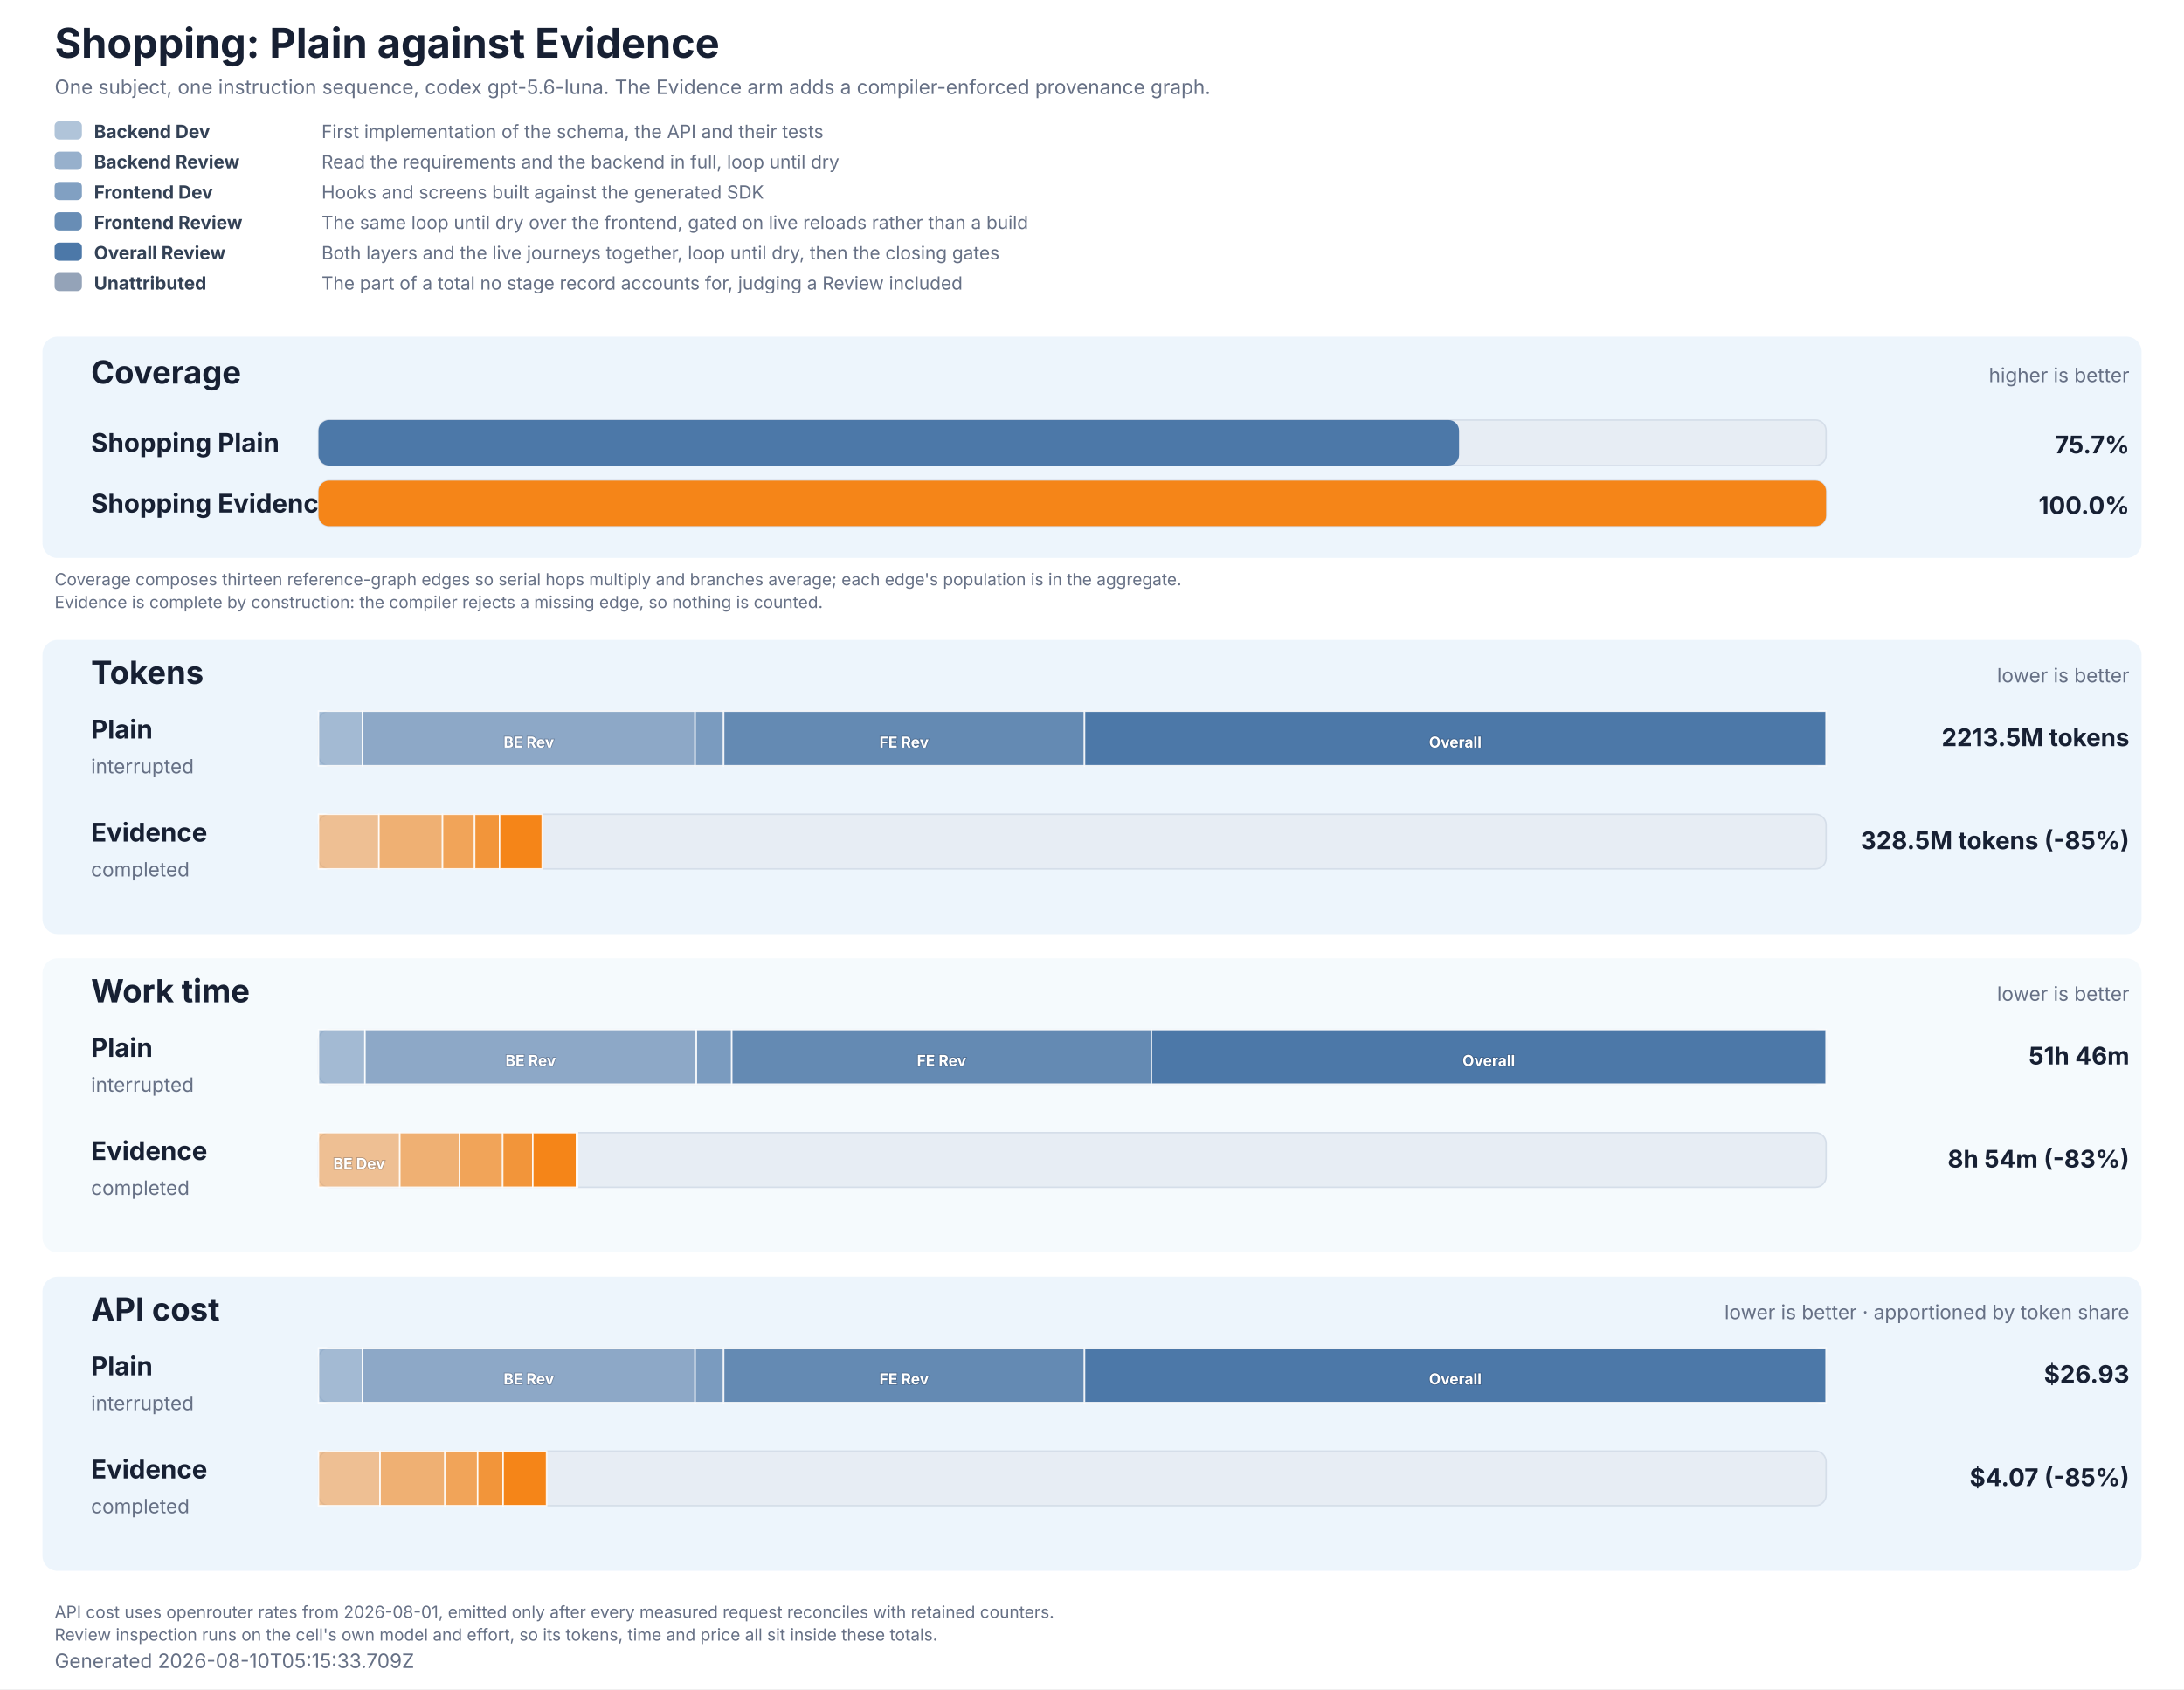
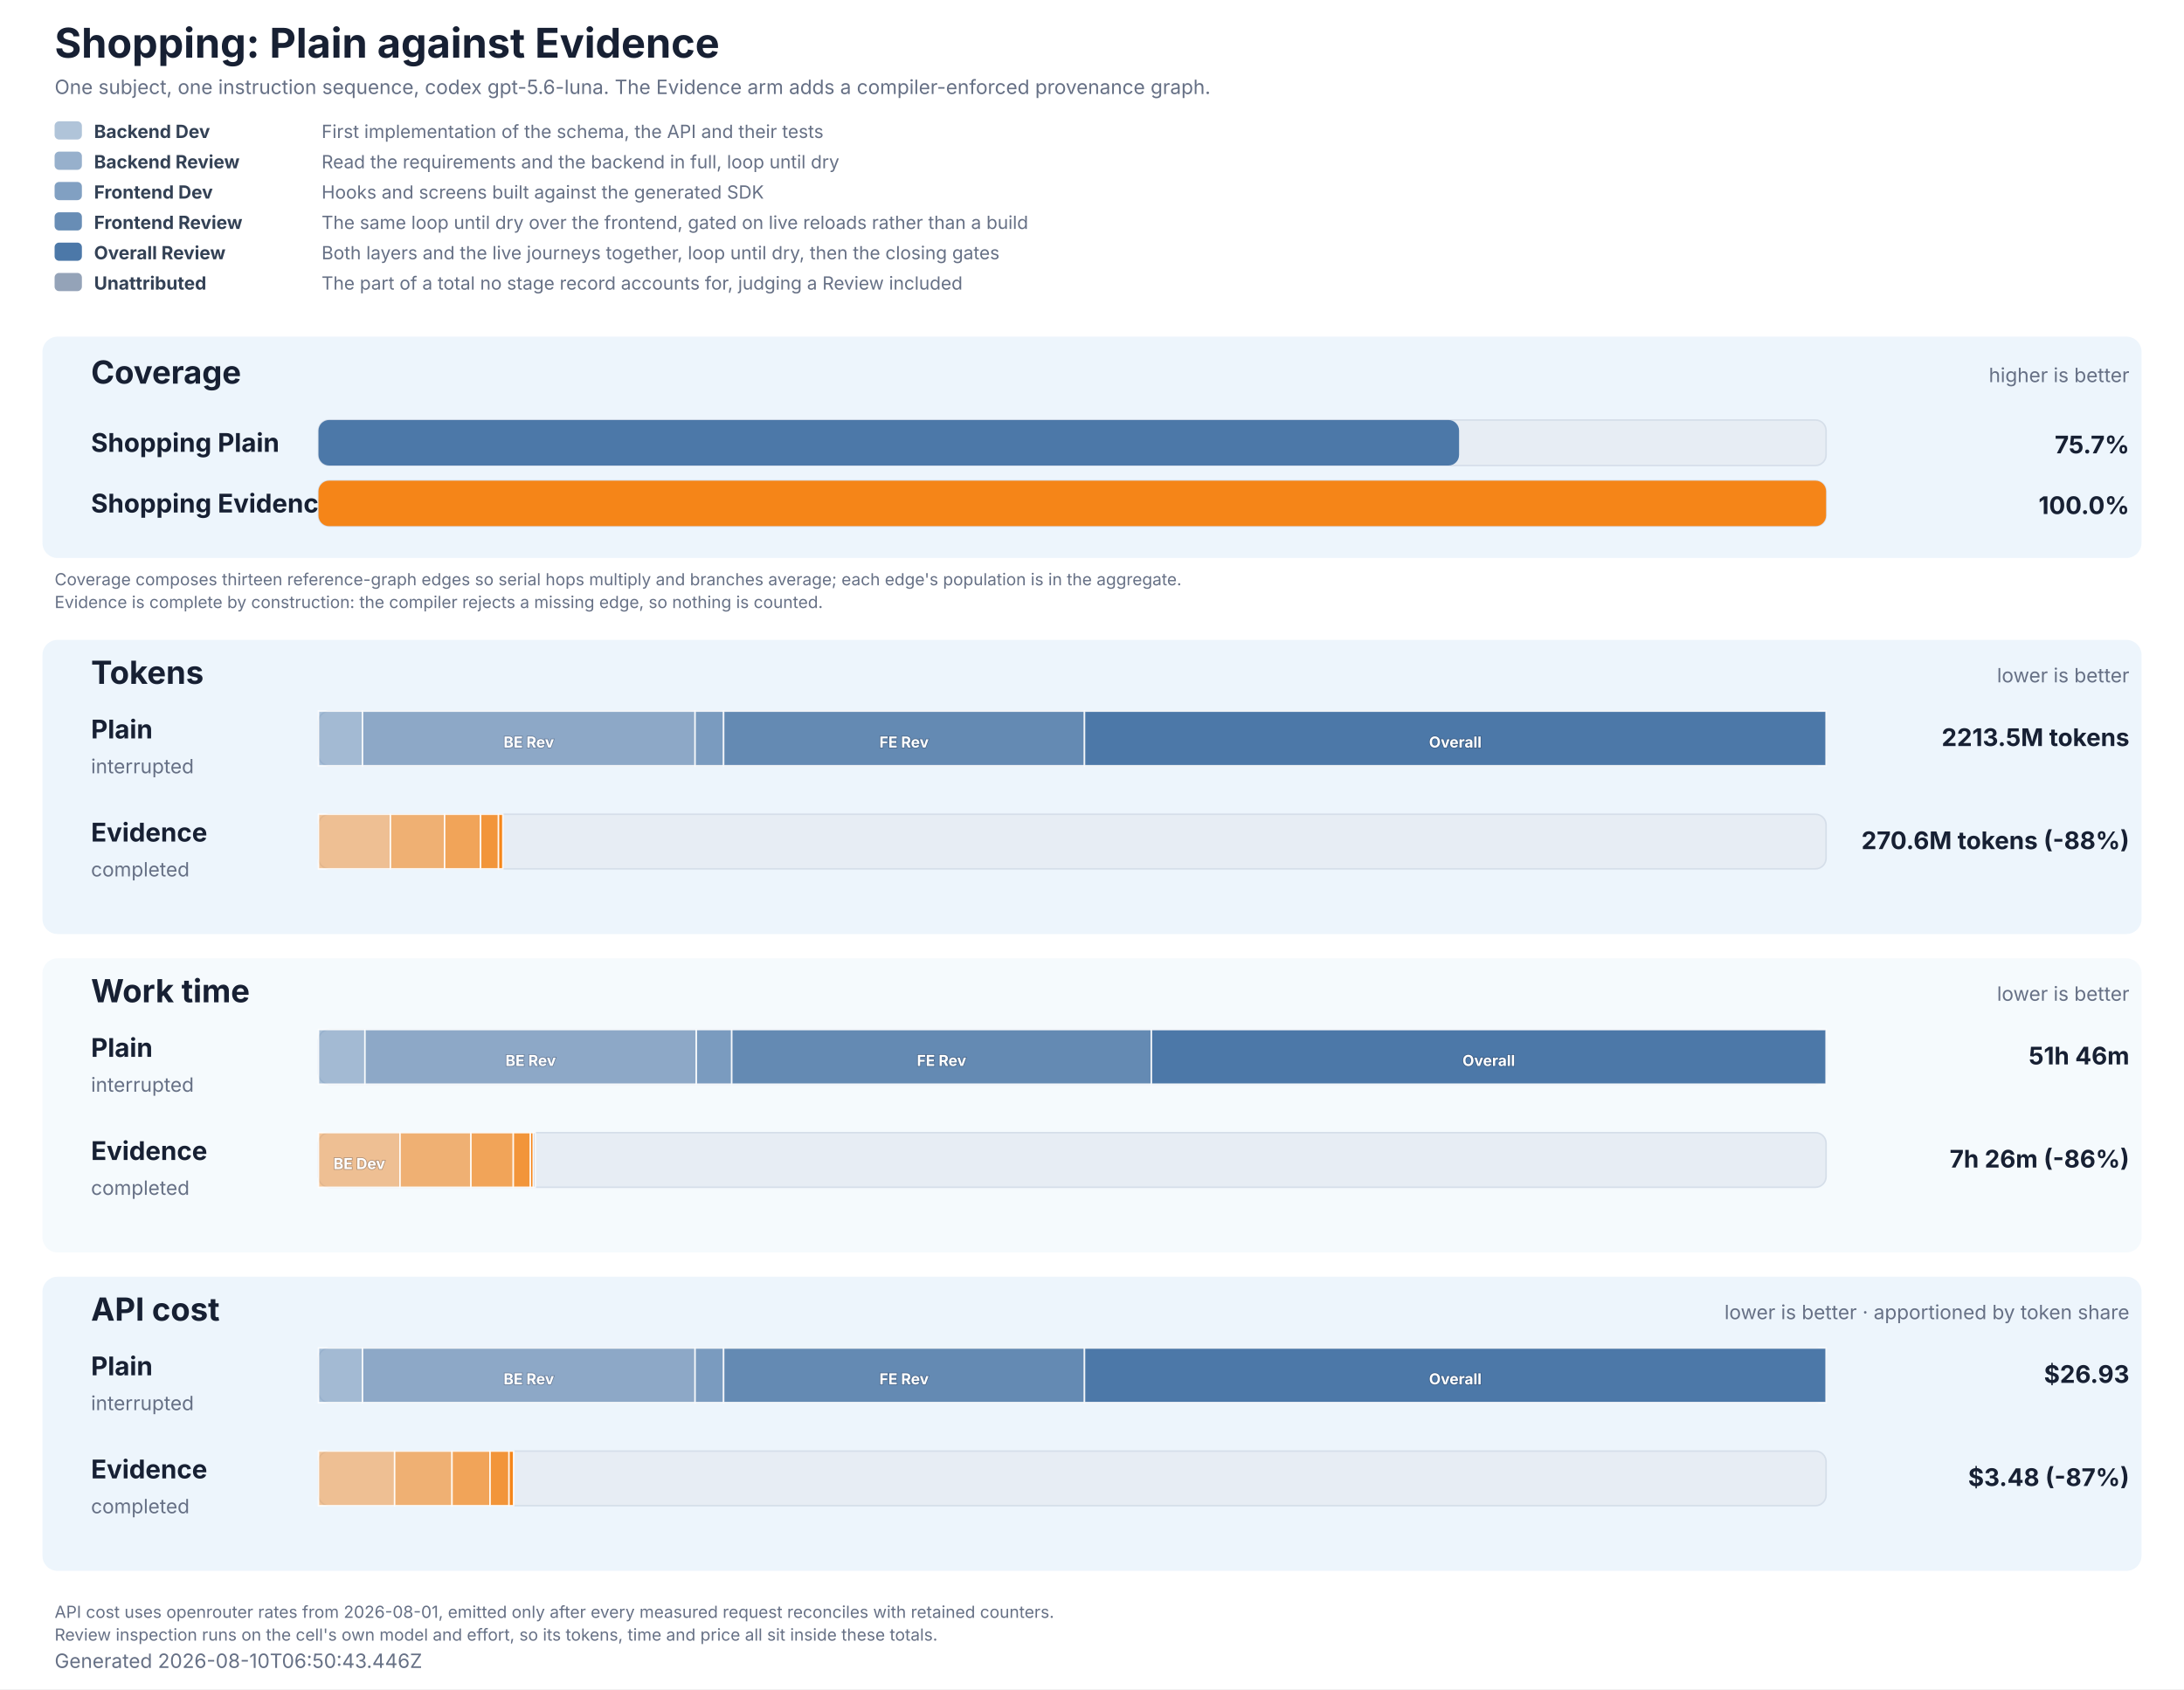
<svg xmlns="http://www.w3.org/2000/svg" role="img" aria-labelledby="title description" viewBox="0 0 1440 1114" width="1440" height="1114">
  <style>
  text { font-family: Inter, ui-sans-serif, system-ui, -apple-system, BlinkMacSystemFont, 'Segoe UI', 'DejaVu Sans', Arial, sans-serif; fill: #172033; }
  .title { font-size: 27px; font-weight: 700; }
  .subtitle, .generated, .group-meta, .row-status { font-size: 13px; fill: #667085; }
  .group { fill: #e8f2fb; }
  .group-title { font-size: 21px; font-weight: 700; }
  .row-label { font-size: 17px; font-weight: 700; }
  .value { font-size: 16px; font-weight: 700; }
  .cost-value { font-size: 13px; font-weight: 600; fill: #526b82; }
  .legend { font-size: 12px; fill: #667085; }
  .legend-label { font-size: 12px; font-weight: 700; fill: #334155; }
  .segment-label { font-size: 10px; font-weight: 700; fill: #ffffff; paint-order: stroke; stroke: #172033; stroke-opacity: 0.28; stroke-width: 1px; }
  .phase-segment { stroke: #ffffff; stroke-opacity: 0.86; stroke-width: 1px; }
  .track { fill: #e7edf4; stroke: #d5dee9; stroke-width: 1px; }
  .empty { font-size: 15px; fill: #667085; }
  .table-note { font-size: 11px; fill: #667085; }
</style>
  <rect width="1440" height="1114" fill="#ffffff" />
  <text x="36" y="38" class="title">Shopping: Plain against Evidence</text>
  <text x="36" y="62" class="subtitle">One subject, one instruction sequence, codex gpt-5.6-luna. The Evidence arm adds a compiler-enforced provenance graph.</text>
  <rect x="36" y="80" width="18" height="12" rx="3" fill="#4c78a8" fill-opacity="0.44" />
  <text x="62" y="91" class="legend-label">Backend Dev</text>
  <text x="212" y="91" class="legend">First implementation of the schema, the API and their tests</text>
  <rect x="36" y="100" width="18" height="12" rx="3" fill="#4c78a8" fill-opacity="0.58" />
  <text x="62" y="111" class="legend-label">Backend Review</text>
  <text x="212" y="111" class="legend">Read the requirements and the backend in full, loop until dry</text>
  <rect x="36" y="120" width="18" height="12" rx="3" fill="#4c78a8" fill-opacity="0.7" />
  <text x="62" y="131" class="legend-label">Frontend Dev</text>
  <text x="212" y="131" class="legend">Hooks and screens built against the generated SDK</text>
  <rect x="36" y="140" width="18" height="12" rx="3" fill="#4c78a8" fill-opacity="0.84" />
  <text x="62" y="151" class="legend-label">Frontend Review</text>
  <text x="212" y="151" class="legend">The same loop until dry over the frontend, gated on live reloads rather than a build</text>
  <rect x="36" y="160" width="18" height="12" rx="3" fill="#4c78a8" fill-opacity="1" />
  <text x="62" y="171" class="legend-label">Overall Review</text>
  <text x="212" y="171" class="legend">Both layers and the live journeys together, loop until dry, then the closing gates</text>
  <rect x="36" y="180" width="18" height="12" rx="3" fill="#94a3b8" fill-opacity="1" />
  <text x="62" y="191" class="legend-label">Unattributed</text>
  <text x="212" y="191" class="legend">The part of a total no stage record accounts for, judging a Review included</text>
  <rect x="28" y="222" width="1384" height="146" rx="10" class="group" fill-opacity="0.78" />
  <text x="60" y="253" class="group-title">Coverage</text>
  <text x="1404" y="252" text-anchor="end" class="group-meta">higher is better</text>
  <text x="60" y="298" class="row-label" fill="#4c78a8">Shopping Plain</text>
  <rect x="210" y="277" width="994" height="30" rx="7" class="track" />
  <rect x="210" y="277" width="752.03" height="30" rx="7" fill="#4c78a8" data-coverage="75.65695046683385" />
  <text x="1404" y="299" text-anchor="end" class="value" fill="#4c78a8">75.7%</text>
  <text x="60" y="338" class="row-label" fill="#f58518">Shopping Evidence</text>
  <rect x="210" y="317" width="994" height="30" rx="7" class="track" />
  <rect x="210" y="317" width="994.00" height="30" rx="7" fill="#f58518" data-coverage="100" />
  <text x="1404" y="339" text-anchor="end" class="value" fill="#f58518">100.0%</text>
  <text x="36" y="386" class="table-note">Coverage composes thirteen reference-graph edges so serial hops multiply and branches average; each edge's population is in the aggregate.</text>
  <text x="36" y="401" class="table-note">Evidence is complete by construction: the compiler rejects a missing edge, so nothing is counted.</text>
  <rect x="28" y="422" width="1384" height="194" rx="10" class="group" fill-opacity="0.78" />
  <text x="60" y="451" class="group-title">Tokens</text>
  <text x="1404" y="450" text-anchor="end" class="group-meta">lower is better</text>
  <text x="60" y="487" class="row-label" fill="#4c78a8">Plain</text>
  <text x="60" y="510" class="row-status">interrupted</text>
  <rect x="210" y="469" width="994" height="36" rx="7" class="track" />
  <rect x="210.00" y="469" width="29.04" height="36" fill="#4c78a8" fill-opacity="0.44" class="phase-segment" data-phase="backend-development" />
  <rect x="239.04" y="469" width="219.26" height="36" fill="#4c78a8" fill-opacity="0.58" class="phase-segment" data-phase="backend-review" />
  <text x="348.66" y="493" text-anchor="middle" class="segment-label">BE Rev</text>
  <rect x="458.29" y="469" width="18.83" height="36" fill="#4c78a8" fill-opacity="0.7" class="phase-segment" data-phase="frontend-development" />
  <rect x="477.12" y="469" width="237.93" height="36" fill="#4c78a8" fill-opacity="0.84" class="phase-segment" data-phase="frontend-review" />
  <text x="596.09" y="493" text-anchor="middle" class="segment-label">FE Rev</text>
  <rect x="715.06" y="469" width="488.94" height="36" fill="#4c78a8" fill-opacity="1" class="phase-segment" data-phase="overall-review" />
  <text x="959.53" y="493" text-anchor="middle" class="segment-label">Overall</text>
  <text x="1404" y="492" text-anchor="end" class="value">2213.5M tokens</text>
  <text x="60" y="555" class="row-label" fill="#f58518">Evidence</text>
  <text x="60" y="578" class="row-status">completed</text>
  <rect x="210" y="537" width="994" height="36" rx="7" class="track" />
-   <rect x="210.00" y="537" width="39.82" height="36" fill="#f58518" fill-opacity="0.44" class="phase-segment" data-phase="backend-development" />
-   <rect x="249.82" y="537" width="41.96" height="36" fill="#f58518" fill-opacity="0.58" class="phase-segment" data-phase="backend-review" />
-   <rect x="291.79" y="537" width="21.15" height="36" fill="#f58518" fill-opacity="0.7" class="phase-segment" data-phase="frontend-development" />
-   <rect x="312.94" y="537" width="16.48" height="36" fill="#f58518" fill-opacity="0.84" class="phase-segment" data-phase="frontend-review" />
-   <rect x="329.42" y="537" width="28.08" height="36" fill="#f58518" fill-opacity="1" class="phase-segment" data-phase="overall-review" />
-   <text x="1404" y="560" text-anchor="end" class="value">328.5M tokens (-85%)</text>
+   <rect x="210.00" y="537" width="47.43" height="36" fill="#f58518" fill-opacity="0.44" class="phase-segment" data-phase="backend-development" />
+   <rect x="257.43" y="537" width="35.74" height="36" fill="#f58518" fill-opacity="0.58" class="phase-segment" data-phase="backend-review" />
+   <rect x="293.17" y="537" width="23.72" height="36" fill="#f58518" fill-opacity="0.7" class="phase-segment" data-phase="frontend-development" />
+   <rect x="316.89" y="537" width="11.79" height="36" fill="#f58518" fill-opacity="0.84" class="phase-segment" data-phase="frontend-review" />
+   <rect x="328.68" y="537" width="2.83" height="36" fill="#f58518" fill-opacity="1" class="phase-segment" data-phase="overall-review" />
+   <text x="1404" y="560" text-anchor="end" class="value">270.6M tokens (-88%)</text>
  <rect x="28" y="632" width="1384" height="194" rx="10" class="group" fill-opacity="0.42" />
  <text x="60" y="661" class="group-title">Work time</text>
  <text x="1404" y="660" text-anchor="end" class="group-meta">lower is better</text>
  <text x="60" y="697" class="row-label" fill="#4c78a8">Plain</text>
  <text x="60" y="720" class="row-status">interrupted</text>
  <rect x="210" y="679" width="994" height="36" rx="7" class="track" />
  <rect x="210.00" y="679" width="30.63" height="36" fill="#4c78a8" fill-opacity="0.44" class="phase-segment" data-phase="backend-development" />
  <rect x="240.63" y="679" width="218.51" height="36" fill="#4c78a8" fill-opacity="0.58" class="phase-segment" data-phase="backend-review" />
  <text x="349.88" y="703" text-anchor="middle" class="segment-label">BE Rev</text>
  <rect x="459.14" y="679" width="23.33" height="36" fill="#4c78a8" fill-opacity="0.7" class="phase-segment" data-phase="frontend-development" />
  <rect x="482.47" y="679" width="276.71" height="36" fill="#4c78a8" fill-opacity="0.84" class="phase-segment" data-phase="frontend-review" />
  <text x="620.82" y="703" text-anchor="middle" class="segment-label">FE Rev</text>
  <rect x="759.18" y="679" width="444.82" height="36" fill="#4c78a8" fill-opacity="1" class="phase-segment" data-phase="overall-review" />
  <text x="981.59" y="703" text-anchor="middle" class="segment-label">Overall</text>
  <text x="1404" y="702" text-anchor="end" class="value">51h 46m</text>
  <text x="60" y="765" class="row-label" fill="#f58518">Evidence</text>
  <text x="60" y="788" class="row-status">completed</text>
  <rect x="210" y="747" width="994" height="36" rx="7" class="track" />
-   <rect x="210.00" y="747" width="53.59" height="36" fill="#f58518" fill-opacity="0.44" class="phase-segment" data-phase="backend-development" />
-   <text x="236.80" y="771" text-anchor="middle" class="segment-label">BE Dev</text>
-   <rect x="263.59" y="747" width="39.46" height="36" fill="#f58518" fill-opacity="0.58" class="phase-segment" data-phase="backend-review" />
-   <rect x="303.05" y="747" width="28.39" height="36" fill="#f58518" fill-opacity="0.7" class="phase-segment" data-phase="frontend-development" />
-   <rect x="331.44" y="747" width="19.88" height="36" fill="#f58518" fill-opacity="0.84" class="phase-segment" data-phase="frontend-review" />
-   <rect x="351.32" y="747" width="28.84" height="36" fill="#f58518" fill-opacity="1" class="phase-segment" data-phase="overall-review" />
-   <rect x="380.16" y="747" width="0.68" height="36" fill="#94a3b8" class="phase-segment" data-phase="unattributed" />
-   <text x="1404" y="770" text-anchor="end" class="value">8h 54m (-83%)</text>
+   <rect x="210.00" y="747" width="53.77" height="36" fill="#f58518" fill-opacity="0.44" class="phase-segment" data-phase="backend-development" />
+   <text x="236.89" y="771" text-anchor="middle" class="segment-label">BE Dev</text>
+   <rect x="263.77" y="747" width="46.76" height="36" fill="#f58518" fill-opacity="0.58" class="phase-segment" data-phase="backend-review" />
+   <rect x="310.53" y="747" width="27.92" height="36" fill="#f58518" fill-opacity="0.7" class="phase-segment" data-phase="frontend-development" />
+   <rect x="338.45" y="747" width="11.26" height="36" fill="#f58518" fill-opacity="0.84" class="phase-segment" data-phase="frontend-review" />
+   <rect x="349.71" y="747" width="1.97" height="36" fill="#f58518" fill-opacity="1" class="phase-segment" data-phase="overall-review" />
+   <rect x="351.69" y="747" width="1.16" height="36" fill="#94a3b8" class="phase-segment" data-phase="unattributed" />
+   <text x="1404" y="770" text-anchor="end" class="value">7h 26m (-86%)</text>
  <rect x="28" y="842" width="1384" height="194" rx="10" class="group" fill-opacity="0.78" />
  <text x="60" y="871" class="group-title">API cost</text>
  <text x="1404" y="870" text-anchor="end" class="group-meta">lower is better · apportioned by token share</text>
  <text x="60" y="907" class="row-label" fill="#4c78a8">Plain</text>
  <text x="60" y="930" class="row-status">interrupted</text>
  <rect x="210" y="889" width="994" height="36" rx="7" class="track" />
  <rect x="210.00" y="889" width="29.04" height="36" fill="#4c78a8" fill-opacity="0.44" class="phase-segment" data-phase="backend-development" />
  <rect x="239.04" y="889" width="219.26" height="36" fill="#4c78a8" fill-opacity="0.58" class="phase-segment" data-phase="backend-review" />
  <text x="348.66" y="913" text-anchor="middle" class="segment-label">BE Rev</text>
  <rect x="458.29" y="889" width="18.83" height="36" fill="#4c78a8" fill-opacity="0.7" class="phase-segment" data-phase="frontend-development" />
  <rect x="477.12" y="889" width="237.93" height="36" fill="#4c78a8" fill-opacity="0.84" class="phase-segment" data-phase="frontend-review" />
  <text x="596.09" y="913" text-anchor="middle" class="segment-label">FE Rev</text>
  <rect x="715.06" y="889" width="488.94" height="36" fill="#4c78a8" fill-opacity="1" class="phase-segment" data-phase="overall-review" />
  <text x="959.53" y="913" text-anchor="middle" class="segment-label">Overall</text>
  <text x="1404" y="912" text-anchor="end" class="value">$26.93</text>
  <text x="60" y="975" class="row-label" fill="#f58518">Evidence</text>
  <text x="60" y="998" class="row-status">completed</text>
  <rect x="210" y="957" width="994" height="36" rx="7" class="track" />
-   <rect x="210.00" y="957" width="40.60" height="36" fill="#f58518" fill-opacity="0.44" class="phase-segment" data-phase="backend-development" />
-   <rect x="250.60" y="957" width="42.78" height="36" fill="#f58518" fill-opacity="0.58" class="phase-segment" data-phase="backend-review" />
-   <rect x="293.38" y="957" width="21.57" height="36" fill="#f58518" fill-opacity="0.7" class="phase-segment" data-phase="frontend-development" />
-   <rect x="314.95" y="957" width="16.80" height="36" fill="#f58518" fill-opacity="0.84" class="phase-segment" data-phase="frontend-review" />
-   <rect x="331.75" y="957" width="28.63" height="36" fill="#f58518" fill-opacity="1" class="phase-segment" data-phase="overall-review" />
-   <text x="1404" y="980" text-anchor="end" class="value">$4.07 (-85%)</text>
+   <rect x="210.00" y="957" width="50.20" height="36" fill="#f58518" fill-opacity="0.44" class="phase-segment" data-phase="backend-development" />
+   <rect x="260.20" y="957" width="37.83" height="36" fill="#f58518" fill-opacity="0.58" class="phase-segment" data-phase="backend-review" />
+   <rect x="298.03" y="957" width="25.11" height="36" fill="#f58518" fill-opacity="0.7" class="phase-segment" data-phase="frontend-development" />
+   <rect x="323.14" y="957" width="12.48" height="36" fill="#f58518" fill-opacity="0.84" class="phase-segment" data-phase="frontend-review" />
+   <rect x="335.61" y="957" width="2.99" height="36" fill="#f58518" fill-opacity="1" class="phase-segment" data-phase="overall-review" />
+   <text x="1404" y="980" text-anchor="end" class="value">$3.48 (-87%)</text>
  <text x="36" y="1067" class="table-note">API cost uses openrouter rates from 2026-08-01, emitted only after every measured request reconciles with retained counters.</text>
  <text x="36" y="1082" class="table-note">Review inspection runs on the cell's own model and effort, so its tokens, time and price all sit inside these totals.</text>
-   <text x="36" y="1100" class="generated">Generated 2026-08-10T05:15:33.709Z</text>
+   <text x="36" y="1100" class="generated">Generated 2026-08-10T06:50:43.446Z</text>
</svg>
